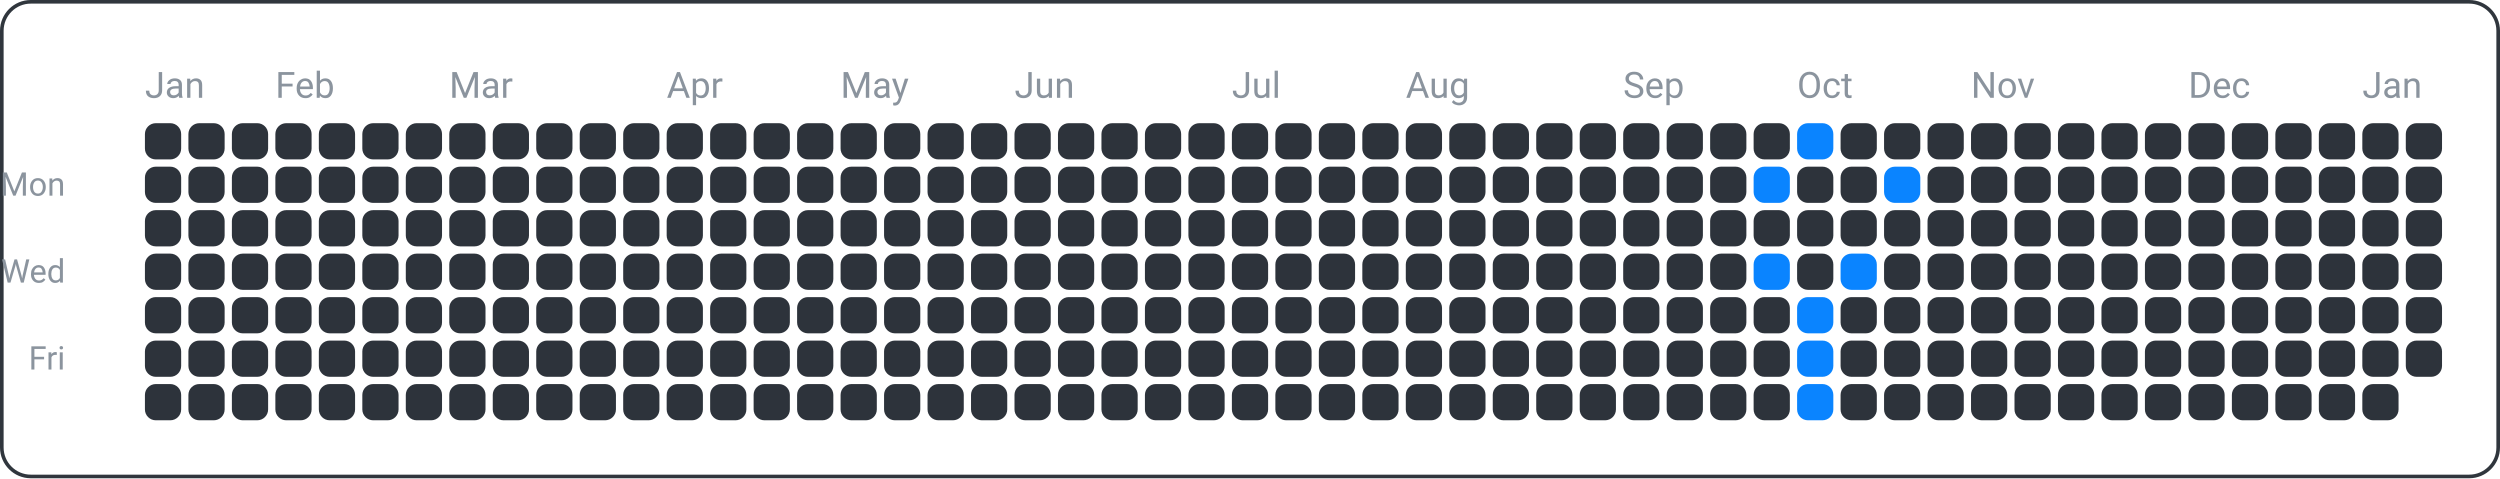
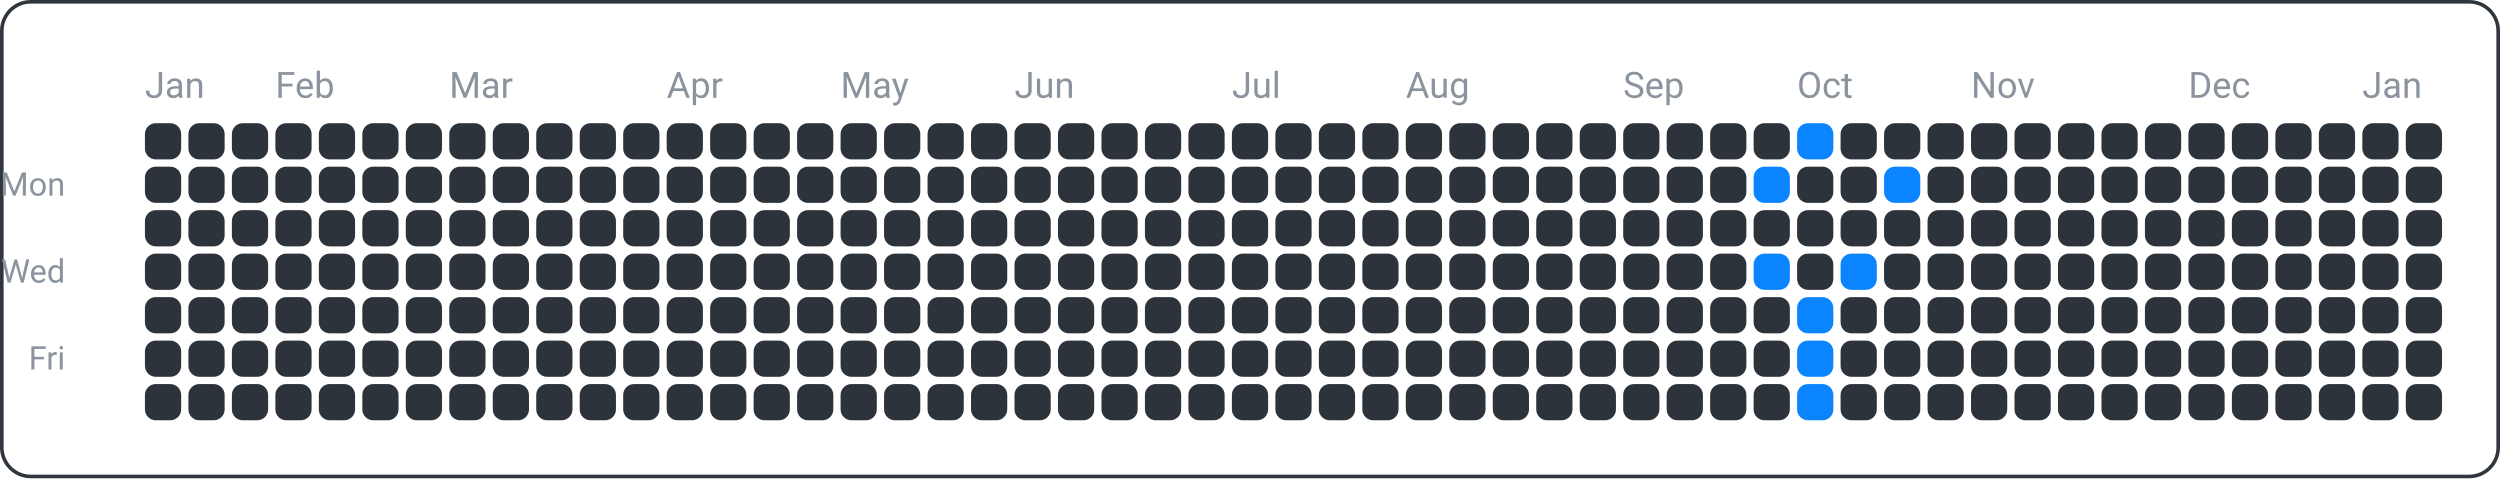
<svg xmlns="http://www.w3.org/2000/svg" width="690" height="132" viewBox="0 0 690 132">
  <rect x="0.5" y="0.5" width="689" height="131" fill="none" rx="8" ry="8" stroke="#30363d" />
  <text x="18" y="54" font-family="ui-sans-serif, -apple-system, Segoe UI, Roboto, Helvetica, Arial" font-size="9" fill="#8b949e" text-anchor="end">Mon</text>
  <text x="18" y="78" font-family="ui-sans-serif, -apple-system, Segoe UI, Roboto, Helvetica, Arial" font-size="9" fill="#8b949e" text-anchor="end">Wed</text>
  <text x="18" y="102" font-family="ui-sans-serif, -apple-system, Segoe UI, Roboto, Helvetica, Arial" font-size="9" fill="#8b949e" text-anchor="end">Fri</text>
  <text x="40" y="27" font-family="ui-sans-serif, -apple-system, Segoe UI, Roboto, Helvetica, Arial" font-size="10" fill="#8b949e" text-anchor="start">Jan</text>
  <text x="76" y="27" font-family="ui-sans-serif, -apple-system, Segoe UI, Roboto, Helvetica, Arial" font-size="10" fill="#8b949e" text-anchor="start">Feb</text>
  <text x="124" y="27" font-family="ui-sans-serif, -apple-system, Segoe UI, Roboto, Helvetica, Arial" font-size="10" fill="#8b949e" text-anchor="start">Mar</text>
  <text x="184" y="27" font-family="ui-sans-serif, -apple-system, Segoe UI, Roboto, Helvetica, Arial" font-size="10" fill="#8b949e" text-anchor="start">Apr</text>
  <text x="232" y="27" font-family="ui-sans-serif, -apple-system, Segoe UI, Roboto, Helvetica, Arial" font-size="10" fill="#8b949e" text-anchor="start">May</text>
  <text x="280" y="27" font-family="ui-sans-serif, -apple-system, Segoe UI, Roboto, Helvetica, Arial" font-size="10" fill="#8b949e" text-anchor="start">Jun</text>
  <text x="340" y="27" font-family="ui-sans-serif, -apple-system, Segoe UI, Roboto, Helvetica, Arial" font-size="10" fill="#8b949e" text-anchor="start">Jul</text>
  <text x="388" y="27" font-family="ui-sans-serif, -apple-system, Segoe UI, Roboto, Helvetica, Arial" font-size="10" fill="#8b949e" text-anchor="start">Aug</text>
  <text x="448" y="27" font-family="ui-sans-serif, -apple-system, Segoe UI, Roboto, Helvetica, Arial" font-size="10" fill="#8b949e" text-anchor="start">Sep</text>
  <text x="496" y="27" font-family="ui-sans-serif, -apple-system, Segoe UI, Roboto, Helvetica, Arial" font-size="10" fill="#8b949e" text-anchor="start">Oct</text>
  <text x="544" y="27" font-family="ui-sans-serif, -apple-system, Segoe UI, Roboto, Helvetica, Arial" font-size="10" fill="#8b949e" text-anchor="start">Nov</text>
  <text x="604" y="27" font-family="ui-sans-serif, -apple-system, Segoe UI, Roboto, Helvetica, Arial" font-size="10" fill="#8b949e" text-anchor="start">Dec</text>
  <text x="652" y="27" font-family="ui-sans-serif, -apple-system, Segoe UI, Roboto, Helvetica, Arial" font-size="10" fill="#8b949e" text-anchor="start">Jan</text>
  <rect x="40" y="34" width="10" height="10" fill="#2d333b" rx="3" ry="3" />
  <rect x="40" y="46" width="10" height="10" fill="#2d333b" rx="3" ry="3" />
  <rect x="40" y="58" width="10" height="10" fill="#2d333b" rx="3" ry="3" />
  <rect x="40" y="70" width="10" height="10" fill="#2d333b" rx="3" ry="3" />
  <rect x="40" y="82" width="10" height="10" fill="#2d333b" rx="3" ry="3" />
  <rect x="40" y="94" width="10" height="10" fill="#2d333b" rx="3" ry="3" />
  <rect x="40" y="106" width="10" height="10" fill="#2d333b" rx="3" ry="3" />
  <rect x="52" y="34" width="10" height="10" fill="#2d333b" rx="3" ry="3" />
  <rect x="52" y="46" width="10" height="10" fill="#2d333b" rx="3" ry="3" />
  <rect x="52" y="58" width="10" height="10" fill="#2d333b" rx="3" ry="3" />
  <rect x="52" y="70" width="10" height="10" fill="#2d333b" rx="3" ry="3" />
  <rect x="52" y="82" width="10" height="10" fill="#2d333b" rx="3" ry="3" />
  <rect x="52" y="94" width="10" height="10" fill="#2d333b" rx="3" ry="3" />
  <rect x="52" y="106" width="10" height="10" fill="#2d333b" rx="3" ry="3" />
  <rect x="64" y="34" width="10" height="10" fill="#2d333b" rx="3" ry="3" />
  <rect x="64" y="46" width="10" height="10" fill="#2d333b" rx="3" ry="3" />
  <rect x="64" y="58" width="10" height="10" fill="#2d333b" rx="3" ry="3" />
  <rect x="64" y="70" width="10" height="10" fill="#2d333b" rx="3" ry="3" />
  <rect x="64" y="82" width="10" height="10" fill="#2d333b" rx="3" ry="3" />
  <rect x="64" y="94" width="10" height="10" fill="#2d333b" rx="3" ry="3" />
  <rect x="64" y="106" width="10" height="10" fill="#2d333b" rx="3" ry="3" />
  <rect x="76" y="34" width="10" height="10" fill="#2d333b" rx="3" ry="3" />
  <rect x="76" y="46" width="10" height="10" fill="#2d333b" rx="3" ry="3" />
  <rect x="76" y="58" width="10" height="10" fill="#2d333b" rx="3" ry="3" />
  <rect x="76" y="70" width="10" height="10" fill="#2d333b" rx="3" ry="3" />
  <rect x="76" y="82" width="10" height="10" fill="#2d333b" rx="3" ry="3" />
  <rect x="76" y="94" width="10" height="10" fill="#2d333b" rx="3" ry="3" />
  <rect x="76" y="106" width="10" height="10" fill="#2d333b" rx="3" ry="3" />
  <rect x="88" y="34" width="10" height="10" fill="#2d333b" rx="3" ry="3" />
  <rect x="88" y="46" width="10" height="10" fill="#2d333b" rx="3" ry="3" />
  <rect x="88" y="58" width="10" height="10" fill="#2d333b" rx="3" ry="3" />
  <rect x="88" y="70" width="10" height="10" fill="#2d333b" rx="3" ry="3" />
  <rect x="88" y="82" width="10" height="10" fill="#2d333b" rx="3" ry="3" />
  <rect x="88" y="94" width="10" height="10" fill="#2d333b" rx="3" ry="3" />
  <rect x="88" y="106" width="10" height="10" fill="#2d333b" rx="3" ry="3" />
  <rect x="100" y="34" width="10" height="10" fill="#2d333b" rx="3" ry="3" />
  <rect x="100" y="46" width="10" height="10" fill="#2d333b" rx="3" ry="3" />
  <rect x="100" y="58" width="10" height="10" fill="#2d333b" rx="3" ry="3" />
  <rect x="100" y="70" width="10" height="10" fill="#2d333b" rx="3" ry="3" />
  <rect x="100" y="82" width="10" height="10" fill="#2d333b" rx="3" ry="3" />
  <rect x="100" y="94" width="10" height="10" fill="#2d333b" rx="3" ry="3" />
  <rect x="100" y="106" width="10" height="10" fill="#2d333b" rx="3" ry="3" />
  <rect x="112" y="34" width="10" height="10" fill="#2d333b" rx="3" ry="3" />
  <rect x="112" y="46" width="10" height="10" fill="#2d333b" rx="3" ry="3" />
  <rect x="112" y="58" width="10" height="10" fill="#2d333b" rx="3" ry="3" />
  <rect x="112" y="70" width="10" height="10" fill="#2d333b" rx="3" ry="3" />
  <rect x="112" y="82" width="10" height="10" fill="#2d333b" rx="3" ry="3" />
  <rect x="112" y="94" width="10" height="10" fill="#2d333b" rx="3" ry="3" />
  <rect x="112" y="106" width="10" height="10" fill="#2d333b" rx="3" ry="3" />
  <rect x="124" y="34" width="10" height="10" fill="#2d333b" rx="3" ry="3" />
  <rect x="124" y="46" width="10" height="10" fill="#2d333b" rx="3" ry="3" />
  <rect x="124" y="58" width="10" height="10" fill="#2d333b" rx="3" ry="3" />
  <rect x="124" y="70" width="10" height="10" fill="#2d333b" rx="3" ry="3" />
  <rect x="124" y="82" width="10" height="10" fill="#2d333b" rx="3" ry="3" />
  <rect x="124" y="94" width="10" height="10" fill="#2d333b" rx="3" ry="3" />
  <rect x="124" y="106" width="10" height="10" fill="#2d333b" rx="3" ry="3" />
  <rect x="136" y="34" width="10" height="10" fill="#2d333b" rx="3" ry="3" />
  <rect x="136" y="46" width="10" height="10" fill="#2d333b" rx="3" ry="3" />
  <rect x="136" y="58" width="10" height="10" fill="#2d333b" rx="3" ry="3" />
  <rect x="136" y="70" width="10" height="10" fill="#2d333b" rx="3" ry="3" />
  <rect x="136" y="82" width="10" height="10" fill="#2d333b" rx="3" ry="3" />
  <rect x="136" y="94" width="10" height="10" fill="#2d333b" rx="3" ry="3" />
  <rect x="136" y="106" width="10" height="10" fill="#2d333b" rx="3" ry="3" />
  <rect x="148" y="34" width="10" height="10" fill="#2d333b" rx="3" ry="3" />
  <rect x="148" y="46" width="10" height="10" fill="#2d333b" rx="3" ry="3" />
  <rect x="148" y="58" width="10" height="10" fill="#2d333b" rx="3" ry="3" />
  <rect x="148" y="70" width="10" height="10" fill="#2d333b" rx="3" ry="3" />
  <rect x="148" y="82" width="10" height="10" fill="#2d333b" rx="3" ry="3" />
  <rect x="148" y="94" width="10" height="10" fill="#2d333b" rx="3" ry="3" />
  <rect x="148" y="106" width="10" height="10" fill="#2d333b" rx="3" ry="3" />
  <rect x="160" y="34" width="10" height="10" fill="#2d333b" rx="3" ry="3" />
  <rect x="160" y="46" width="10" height="10" fill="#2d333b" rx="3" ry="3" />
  <rect x="160" y="58" width="10" height="10" fill="#2d333b" rx="3" ry="3" />
  <rect x="160" y="70" width="10" height="10" fill="#2d333b" rx="3" ry="3" />
  <rect x="160" y="82" width="10" height="10" fill="#2d333b" rx="3" ry="3" />
  <rect x="160" y="94" width="10" height="10" fill="#2d333b" rx="3" ry="3" />
  <rect x="160" y="106" width="10" height="10" fill="#2d333b" rx="3" ry="3" />
  <rect x="172" y="34" width="10" height="10" fill="#2d333b" rx="3" ry="3" />
  <rect x="172" y="46" width="10" height="10" fill="#2d333b" rx="3" ry="3" />
  <rect x="172" y="58" width="10" height="10" fill="#2d333b" rx="3" ry="3" />
  <rect x="172" y="70" width="10" height="10" fill="#2d333b" rx="3" ry="3" />
  <rect x="172" y="82" width="10" height="10" fill="#2d333b" rx="3" ry="3" />
  <rect x="172" y="94" width="10" height="10" fill="#2d333b" rx="3" ry="3" />
  <rect x="172" y="106" width="10" height="10" fill="#2d333b" rx="3" ry="3" />
  <rect x="184" y="34" width="10" height="10" fill="#2d333b" rx="3" ry="3" />
  <rect x="184" y="46" width="10" height="10" fill="#2d333b" rx="3" ry="3" />
  <rect x="184" y="58" width="10" height="10" fill="#2d333b" rx="3" ry="3" />
  <rect x="184" y="70" width="10" height="10" fill="#2d333b" rx="3" ry="3" />
  <rect x="184" y="82" width="10" height="10" fill="#2d333b" rx="3" ry="3" />
  <rect x="184" y="94" width="10" height="10" fill="#2d333b" rx="3" ry="3" />
  <rect x="184" y="106" width="10" height="10" fill="#2d333b" rx="3" ry="3" />
  <rect x="196" y="34" width="10" height="10" fill="#2d333b" rx="3" ry="3" />
  <rect x="196" y="46" width="10" height="10" fill="#2d333b" rx="3" ry="3" />
  <rect x="196" y="58" width="10" height="10" fill="#2d333b" rx="3" ry="3" />
  <rect x="196" y="70" width="10" height="10" fill="#2d333b" rx="3" ry="3" />
  <rect x="196" y="82" width="10" height="10" fill="#2d333b" rx="3" ry="3" />
  <rect x="196" y="94" width="10" height="10" fill="#2d333b" rx="3" ry="3" />
  <rect x="196" y="106" width="10" height="10" fill="#2d333b" rx="3" ry="3" />
  <rect x="208" y="34" width="10" height="10" fill="#2d333b" rx="3" ry="3" />
  <rect x="208" y="46" width="10" height="10" fill="#2d333b" rx="3" ry="3" />
  <rect x="208" y="58" width="10" height="10" fill="#2d333b" rx="3" ry="3" />
  <rect x="208" y="70" width="10" height="10" fill="#2d333b" rx="3" ry="3" />
  <rect x="208" y="82" width="10" height="10" fill="#2d333b" rx="3" ry="3" />
  <rect x="208" y="94" width="10" height="10" fill="#2d333b" rx="3" ry="3" />
  <rect x="208" y="106" width="10" height="10" fill="#2d333b" rx="3" ry="3" />
  <rect x="220" y="34" width="10" height="10" fill="#2d333b" rx="3" ry="3" />
  <rect x="220" y="46" width="10" height="10" fill="#2d333b" rx="3" ry="3" />
  <rect x="220" y="58" width="10" height="10" fill="#2d333b" rx="3" ry="3" />
  <rect x="220" y="70" width="10" height="10" fill="#2d333b" rx="3" ry="3" />
  <rect x="220" y="82" width="10" height="10" fill="#2d333b" rx="3" ry="3" />
  <rect x="220" y="94" width="10" height="10" fill="#2d333b" rx="3" ry="3" />
  <rect x="220" y="106" width="10" height="10" fill="#2d333b" rx="3" ry="3" />
  <rect x="232" y="34" width="10" height="10" fill="#2d333b" rx="3" ry="3" />
  <rect x="232" y="46" width="10" height="10" fill="#2d333b" rx="3" ry="3" />
  <rect x="232" y="58" width="10" height="10" fill="#2d333b" rx="3" ry="3" />
  <rect x="232" y="70" width="10" height="10" fill="#2d333b" rx="3" ry="3" />
  <rect x="232" y="82" width="10" height="10" fill="#2d333b" rx="3" ry="3" />
  <rect x="232" y="94" width="10" height="10" fill="#2d333b" rx="3" ry="3" />
  <rect x="232" y="106" width="10" height="10" fill="#2d333b" rx="3" ry="3" />
  <rect x="244" y="34" width="10" height="10" fill="#2d333b" rx="3" ry="3" />
  <rect x="244" y="46" width="10" height="10" fill="#2d333b" rx="3" ry="3" />
  <rect x="244" y="58" width="10" height="10" fill="#2d333b" rx="3" ry="3" />
  <rect x="244" y="70" width="10" height="10" fill="#2d333b" rx="3" ry="3" />
  <rect x="244" y="82" width="10" height="10" fill="#2d333b" rx="3" ry="3" />
  <rect x="244" y="94" width="10" height="10" fill="#2d333b" rx="3" ry="3" />
  <rect x="244" y="106" width="10" height="10" fill="#2d333b" rx="3" ry="3" />
  <rect x="256" y="34" width="10" height="10" fill="#2d333b" rx="3" ry="3" />
  <rect x="256" y="46" width="10" height="10" fill="#2d333b" rx="3" ry="3" />
  <rect x="256" y="58" width="10" height="10" fill="#2d333b" rx="3" ry="3" />
  <rect x="256" y="70" width="10" height="10" fill="#2d333b" rx="3" ry="3" />
  <rect x="256" y="82" width="10" height="10" fill="#2d333b" rx="3" ry="3" />
  <rect x="256" y="94" width="10" height="10" fill="#2d333b" rx="3" ry="3" />
  <rect x="256" y="106" width="10" height="10" fill="#2d333b" rx="3" ry="3" />
  <rect x="268" y="34" width="10" height="10" fill="#2d333b" rx="3" ry="3" />
  <rect x="268" y="46" width="10" height="10" fill="#2d333b" rx="3" ry="3" />
  <rect x="268" y="58" width="10" height="10" fill="#2d333b" rx="3" ry="3" />
  <rect x="268" y="70" width="10" height="10" fill="#2d333b" rx="3" ry="3" />
  <rect x="268" y="82" width="10" height="10" fill="#2d333b" rx="3" ry="3" />
  <rect x="268" y="94" width="10" height="10" fill="#2d333b" rx="3" ry="3" />
  <rect x="268" y="106" width="10" height="10" fill="#2d333b" rx="3" ry="3" />
  <rect x="280" y="34" width="10" height="10" fill="#2d333b" rx="3" ry="3" />
  <rect x="280" y="46" width="10" height="10" fill="#2d333b" rx="3" ry="3" />
  <rect x="280" y="58" width="10" height="10" fill="#2d333b" rx="3" ry="3" />
  <rect x="280" y="70" width="10" height="10" fill="#2d333b" rx="3" ry="3" />
  <rect x="280" y="82" width="10" height="10" fill="#2d333b" rx="3" ry="3" />
  <rect x="280" y="94" width="10" height="10" fill="#2d333b" rx="3" ry="3" />
  <rect x="280" y="106" width="10" height="10" fill="#2d333b" rx="3" ry="3" />
  <rect x="292" y="34" width="10" height="10" fill="#2d333b" rx="3" ry="3" />
  <rect x="292" y="46" width="10" height="10" fill="#2d333b" rx="3" ry="3" />
  <rect x="292" y="58" width="10" height="10" fill="#2d333b" rx="3" ry="3" />
  <rect x="292" y="70" width="10" height="10" fill="#2d333b" rx="3" ry="3" />
  <rect x="292" y="82" width="10" height="10" fill="#2d333b" rx="3" ry="3" />
  <rect x="292" y="94" width="10" height="10" fill="#2d333b" rx="3" ry="3" />
  <rect x="292" y="106" width="10" height="10" fill="#2d333b" rx="3" ry="3" />
  <rect x="304" y="34" width="10" height="10" fill="#2d333b" rx="3" ry="3" />
  <rect x="304" y="46" width="10" height="10" fill="#2d333b" rx="3" ry="3" />
  <rect x="304" y="58" width="10" height="10" fill="#2d333b" rx="3" ry="3" />
  <rect x="304" y="70" width="10" height="10" fill="#2d333b" rx="3" ry="3" />
  <rect x="304" y="82" width="10" height="10" fill="#2d333b" rx="3" ry="3" />
  <rect x="304" y="94" width="10" height="10" fill="#2d333b" rx="3" ry="3" />
  <rect x="304" y="106" width="10" height="10" fill="#2d333b" rx="3" ry="3" />
  <rect x="316" y="34" width="10" height="10" fill="#2d333b" rx="3" ry="3" />
  <rect x="316" y="46" width="10" height="10" fill="#2d333b" rx="3" ry="3" />
  <rect x="316" y="58" width="10" height="10" fill="#2d333b" rx="3" ry="3" />
  <rect x="316" y="70" width="10" height="10" fill="#2d333b" rx="3" ry="3" />
  <rect x="316" y="82" width="10" height="10" fill="#2d333b" rx="3" ry="3" />
  <rect x="316" y="94" width="10" height="10" fill="#2d333b" rx="3" ry="3" />
  <rect x="316" y="106" width="10" height="10" fill="#2d333b" rx="3" ry="3" />
  <rect x="328" y="34" width="10" height="10" fill="#2d333b" rx="3" ry="3" />
  <rect x="328" y="46" width="10" height="10" fill="#2d333b" rx="3" ry="3" />
  <rect x="328" y="58" width="10" height="10" fill="#2d333b" rx="3" ry="3" />
  <rect x="328" y="70" width="10" height="10" fill="#2d333b" rx="3" ry="3" />
  <rect x="328" y="82" width="10" height="10" fill="#2d333b" rx="3" ry="3" />
  <rect x="328" y="94" width="10" height="10" fill="#2d333b" rx="3" ry="3" />
  <rect x="328" y="106" width="10" height="10" fill="#2d333b" rx="3" ry="3" />
  <rect x="340" y="34" width="10" height="10" fill="#2d333b" rx="3" ry="3" />
  <rect x="340" y="46" width="10" height="10" fill="#2d333b" rx="3" ry="3" />
  <rect x="340" y="58" width="10" height="10" fill="#2d333b" rx="3" ry="3" />
  <rect x="340" y="70" width="10" height="10" fill="#2d333b" rx="3" ry="3" />
  <rect x="340" y="82" width="10" height="10" fill="#2d333b" rx="3" ry="3" />
  <rect x="340" y="94" width="10" height="10" fill="#2d333b" rx="3" ry="3" />
  <rect x="340" y="106" width="10" height="10" fill="#2d333b" rx="3" ry="3" />
  <rect x="352" y="34" width="10" height="10" fill="#2d333b" rx="3" ry="3" />
  <rect x="352" y="46" width="10" height="10" fill="#2d333b" rx="3" ry="3" />
  <rect x="352" y="58" width="10" height="10" fill="#2d333b" rx="3" ry="3" />
  <rect x="352" y="70" width="10" height="10" fill="#2d333b" rx="3" ry="3" />
  <rect x="352" y="82" width="10" height="10" fill="#2d333b" rx="3" ry="3" />
  <rect x="352" y="94" width="10" height="10" fill="#2d333b" rx="3" ry="3" />
  <rect x="352" y="106" width="10" height="10" fill="#2d333b" rx="3" ry="3" />
  <rect x="364" y="34" width="10" height="10" fill="#2d333b" rx="3" ry="3" />
  <rect x="364" y="46" width="10" height="10" fill="#2d333b" rx="3" ry="3" />
  <rect x="364" y="58" width="10" height="10" fill="#2d333b" rx="3" ry="3" />
  <rect x="364" y="70" width="10" height="10" fill="#2d333b" rx="3" ry="3" />
  <rect x="364" y="82" width="10" height="10" fill="#2d333b" rx="3" ry="3" />
  <rect x="364" y="94" width="10" height="10" fill="#2d333b" rx="3" ry="3" />
  <rect x="364" y="106" width="10" height="10" fill="#2d333b" rx="3" ry="3" />
  <rect x="376" y="34" width="10" height="10" fill="#2d333b" rx="3" ry="3" />
  <rect x="376" y="46" width="10" height="10" fill="#2d333b" rx="3" ry="3" />
  <rect x="376" y="58" width="10" height="10" fill="#2d333b" rx="3" ry="3" />
  <rect x="376" y="70" width="10" height="10" fill="#2d333b" rx="3" ry="3" />
  <rect x="376" y="82" width="10" height="10" fill="#2d333b" rx="3" ry="3" />
  <rect x="376" y="94" width="10" height="10" fill="#2d333b" rx="3" ry="3" />
  <rect x="376" y="106" width="10" height="10" fill="#2d333b" rx="3" ry="3" />
  <rect x="388" y="34" width="10" height="10" fill="#2d333b" rx="3" ry="3" />
  <rect x="388" y="46" width="10" height="10" fill="#2d333b" rx="3" ry="3" />
  <rect x="388" y="58" width="10" height="10" fill="#2d333b" rx="3" ry="3" />
  <rect x="388" y="70" width="10" height="10" fill="#2d333b" rx="3" ry="3" />
  <rect x="388" y="82" width="10" height="10" fill="#2d333b" rx="3" ry="3" />
  <rect x="388" y="94" width="10" height="10" fill="#2d333b" rx="3" ry="3" />
  <rect x="388" y="106" width="10" height="10" fill="#2d333b" rx="3" ry="3" />
  <rect x="400" y="34" width="10" height="10" fill="#2d333b" rx="3" ry="3" />
  <rect x="400" y="46" width="10" height="10" fill="#2d333b" rx="3" ry="3" />
  <rect x="400" y="58" width="10" height="10" fill="#2d333b" rx="3" ry="3" />
  <rect x="400" y="70" width="10" height="10" fill="#2d333b" rx="3" ry="3" />
  <rect x="400" y="82" width="10" height="10" fill="#2d333b" rx="3" ry="3" />
  <rect x="400" y="94" width="10" height="10" fill="#2d333b" rx="3" ry="3" />
  <rect x="400" y="106" width="10" height="10" fill="#2d333b" rx="3" ry="3" />
  <rect x="412" y="34" width="10" height="10" fill="#2d333b" rx="3" ry="3" />
  <rect x="412" y="46" width="10" height="10" fill="#2d333b" rx="3" ry="3" />
  <rect x="412" y="58" width="10" height="10" fill="#2d333b" rx="3" ry="3" />
  <rect x="412" y="70" width="10" height="10" fill="#2d333b" rx="3" ry="3" />
  <rect x="412" y="82" width="10" height="10" fill="#2d333b" rx="3" ry="3" />
  <rect x="412" y="94" width="10" height="10" fill="#2d333b" rx="3" ry="3" />
  <rect x="412" y="106" width="10" height="10" fill="#2d333b" rx="3" ry="3" />
  <rect x="424" y="34" width="10" height="10" fill="#2d333b" rx="3" ry="3" />
  <rect x="424" y="46" width="10" height="10" fill="#2d333b" rx="3" ry="3" />
  <rect x="424" y="58" width="10" height="10" fill="#2d333b" rx="3" ry="3" />
  <rect x="424" y="70" width="10" height="10" fill="#2d333b" rx="3" ry="3" />
  <rect x="424" y="82" width="10" height="10" fill="#2d333b" rx="3" ry="3" />
  <rect x="424" y="94" width="10" height="10" fill="#2d333b" rx="3" ry="3" />
  <rect x="424" y="106" width="10" height="10" fill="#2d333b" rx="3" ry="3" />
  <rect x="436" y="34" width="10" height="10" fill="#2d333b" rx="3" ry="3" />
  <rect x="436" y="46" width="10" height="10" fill="#2d333b" rx="3" ry="3" />
  <rect x="436" y="58" width="10" height="10" fill="#2d333b" rx="3" ry="3" />
  <rect x="436" y="70" width="10" height="10" fill="#2d333b" rx="3" ry="3" />
  <rect x="436" y="82" width="10" height="10" fill="#2d333b" rx="3" ry="3" />
  <rect x="436" y="94" width="10" height="10" fill="#2d333b" rx="3" ry="3" />
  <rect x="436" y="106" width="10" height="10" fill="#2d333b" rx="3" ry="3" />
  <rect x="448" y="34" width="10" height="10" fill="#2d333b" rx="3" ry="3" />
  <rect x="448" y="46" width="10" height="10" fill="#2d333b" rx="3" ry="3" />
  <rect x="448" y="58" width="10" height="10" fill="#2d333b" rx="3" ry="3" />
  <rect x="448" y="70" width="10" height="10" fill="#2d333b" rx="3" ry="3" />
  <rect x="448" y="82" width="10" height="10" fill="#2d333b" rx="3" ry="3" />
  <rect x="448" y="94" width="10" height="10" fill="#2d333b" rx="3" ry="3" />
  <rect x="448" y="106" width="10" height="10" fill="#2d333b" rx="3" ry="3" />
  <rect x="460" y="34" width="10" height="10" fill="#2d333b" rx="3" ry="3" />
  <rect x="460" y="46" width="10" height="10" fill="#2d333b" rx="3" ry="3" />
  <rect x="460" y="58" width="10" height="10" fill="#2d333b" rx="3" ry="3" />
  <rect x="460" y="70" width="10" height="10" fill="#2d333b" rx="3" ry="3" />
  <rect x="460" y="82" width="10" height="10" fill="#2d333b" rx="3" ry="3" />
  <rect x="460" y="94" width="10" height="10" fill="#2d333b" rx="3" ry="3" />
  <rect x="460" y="106" width="10" height="10" fill="#2d333b" rx="3" ry="3" />
  <rect x="472" y="34" width="10" height="10" fill="#2d333b" rx="3" ry="3" />
  <rect x="472" y="46" width="10" height="10" fill="#2d333b" rx="3" ry="3" />
  <rect x="472" y="58" width="10" height="10" fill="#2d333b" rx="3" ry="3" />
  <rect x="472" y="70" width="10" height="10" fill="#2d333b" rx="3" ry="3" />
  <rect x="472" y="82" width="10" height="10" fill="#2d333b" rx="3" ry="3" />
  <rect x="472" y="94" width="10" height="10" fill="#2d333b" rx="3" ry="3" />
  <rect x="472" y="106" width="10" height="10" fill="#2d333b" rx="3" ry="3" />
  <rect x="484" y="34" width="10" height="10" fill="#2d333b" rx="3" ry="3" />
  <rect x="484" y="46" width="10" height="10" fill="#0a84ff" rx="3" ry="3" />
  <rect x="484" y="58" width="10" height="10" fill="#2d333b" rx="3" ry="3" />
  <rect x="484" y="70" width="10" height="10" fill="#0a84ff" rx="3" ry="3" />
  <rect x="484" y="82" width="10" height="10" fill="#2d333b" rx="3" ry="3" />
  <rect x="484" y="94" width="10" height="10" fill="#2d333b" rx="3" ry="3" />
  <rect x="484" y="106" width="10" height="10" fill="#2d333b" rx="3" ry="3" />
  <rect x="496" y="34" width="10" height="10" fill="#0a84ff" rx="3" ry="3" />
  <rect x="496" y="46" width="10" height="10" fill="#2d333b" rx="3" ry="3" />
  <rect x="496" y="58" width="10" height="10" fill="#2d333b" rx="3" ry="3" />
  <rect x="496" y="70" width="10" height="10" fill="#2d333b" rx="3" ry="3" />
  <rect x="496" y="82" width="10" height="10" fill="#0a84ff" rx="3" ry="3" />
  <rect x="496" y="94" width="10" height="10" fill="#0a84ff" rx="3" ry="3" />
  <rect x="496" y="106" width="10" height="10" fill="#0a84ff" rx="3" ry="3" />
  <rect x="508" y="34" width="10" height="10" fill="#2d333b" rx="3" ry="3" />
  <rect x="508" y="46" width="10" height="10" fill="#2d333b" rx="3" ry="3" />
  <rect x="508" y="58" width="10" height="10" fill="#2d333b" rx="3" ry="3" />
  <rect x="508" y="70" width="10" height="10" fill="#0a84ff" rx="3" ry="3" />
  <rect x="508" y="82" width="10" height="10" fill="#2d333b" rx="3" ry="3" />
  <rect x="508" y="94" width="10" height="10" fill="#2d333b" rx="3" ry="3" />
  <rect x="508" y="106" width="10" height="10" fill="#2d333b" rx="3" ry="3" />
  <rect x="520" y="34" width="10" height="10" fill="#2d333b" rx="3" ry="3" />
  <rect x="520" y="46" width="10" height="10" fill="#0a84ff" rx="3" ry="3" />
  <rect x="520" y="58" width="10" height="10" fill="#2d333b" rx="3" ry="3" />
  <rect x="520" y="70" width="10" height="10" fill="#2d333b" rx="3" ry="3" />
  <rect x="520" y="82" width="10" height="10" fill="#2d333b" rx="3" ry="3" />
  <rect x="520" y="94" width="10" height="10" fill="#2d333b" rx="3" ry="3" />
  <rect x="520" y="106" width="10" height="10" fill="#2d333b" rx="3" ry="3" />
  <rect x="532" y="34" width="10" height="10" fill="#2d333b" rx="3" ry="3" />
  <rect x="532" y="46" width="10" height="10" fill="#2d333b" rx="3" ry="3" />
  <rect x="532" y="58" width="10" height="10" fill="#2d333b" rx="3" ry="3" />
  <rect x="532" y="70" width="10" height="10" fill="#2d333b" rx="3" ry="3" />
  <rect x="532" y="82" width="10" height="10" fill="#2d333b" rx="3" ry="3" />
  <rect x="532" y="94" width="10" height="10" fill="#2d333b" rx="3" ry="3" />
  <rect x="532" y="106" width="10" height="10" fill="#2d333b" rx="3" ry="3" />
  <rect x="544" y="34" width="10" height="10" fill="#2d333b" rx="3" ry="3" />
  <rect x="544" y="46" width="10" height="10" fill="#2d333b" rx="3" ry="3" />
  <rect x="544" y="58" width="10" height="10" fill="#2d333b" rx="3" ry="3" />
  <rect x="544" y="70" width="10" height="10" fill="#2d333b" rx="3" ry="3" />
  <rect x="544" y="82" width="10" height="10" fill="#2d333b" rx="3" ry="3" />
  <rect x="544" y="94" width="10" height="10" fill="#2d333b" rx="3" ry="3" />
  <rect x="544" y="106" width="10" height="10" fill="#2d333b" rx="3" ry="3" />
  <rect x="556" y="34" width="10" height="10" fill="#2d333b" rx="3" ry="3" />
  <rect x="556" y="46" width="10" height="10" fill="#2d333b" rx="3" ry="3" />
  <rect x="556" y="58" width="10" height="10" fill="#2d333b" rx="3" ry="3" />
  <rect x="556" y="70" width="10" height="10" fill="#2d333b" rx="3" ry="3" />
  <rect x="556" y="82" width="10" height="10" fill="#2d333b" rx="3" ry="3" />
  <rect x="556" y="94" width="10" height="10" fill="#2d333b" rx="3" ry="3" />
  <rect x="556" y="106" width="10" height="10" fill="#2d333b" rx="3" ry="3" />
  <rect x="568" y="34" width="10" height="10" fill="#2d333b" rx="3" ry="3" />
  <rect x="568" y="46" width="10" height="10" fill="#2d333b" rx="3" ry="3" />
  <rect x="568" y="58" width="10" height="10" fill="#2d333b" rx="3" ry="3" />
  <rect x="568" y="70" width="10" height="10" fill="#2d333b" rx="3" ry="3" />
  <rect x="568" y="82" width="10" height="10" fill="#2d333b" rx="3" ry="3" />
  <rect x="568" y="94" width="10" height="10" fill="#2d333b" rx="3" ry="3" />
  <rect x="568" y="106" width="10" height="10" fill="#2d333b" rx="3" ry="3" />
  <rect x="580" y="34" width="10" height="10" fill="#2d333b" rx="3" ry="3" />
  <rect x="580" y="46" width="10" height="10" fill="#2d333b" rx="3" ry="3" />
  <rect x="580" y="58" width="10" height="10" fill="#2d333b" rx="3" ry="3" />
  <rect x="580" y="70" width="10" height="10" fill="#2d333b" rx="3" ry="3" />
  <rect x="580" y="82" width="10" height="10" fill="#2d333b" rx="3" ry="3" />
  <rect x="580" y="94" width="10" height="10" fill="#2d333b" rx="3" ry="3" />
  <rect x="580" y="106" width="10" height="10" fill="#2d333b" rx="3" ry="3" />
  <rect x="592" y="34" width="10" height="10" fill="#2d333b" rx="3" ry="3" />
  <rect x="592" y="46" width="10" height="10" fill="#2d333b" rx="3" ry="3" />
  <rect x="592" y="58" width="10" height="10" fill="#2d333b" rx="3" ry="3" />
  <rect x="592" y="70" width="10" height="10" fill="#2d333b" rx="3" ry="3" />
  <rect x="592" y="82" width="10" height="10" fill="#2d333b" rx="3" ry="3" />
  <rect x="592" y="94" width="10" height="10" fill="#2d333b" rx="3" ry="3" />
  <rect x="592" y="106" width="10" height="10" fill="#2d333b" rx="3" ry="3" />
  <rect x="604" y="34" width="10" height="10" fill="#2d333b" rx="3" ry="3" />
  <rect x="604" y="46" width="10" height="10" fill="#2d333b" rx="3" ry="3" />
  <rect x="604" y="58" width="10" height="10" fill="#2d333b" rx="3" ry="3" />
  <rect x="604" y="70" width="10" height="10" fill="#2d333b" rx="3" ry="3" />
  <rect x="604" y="82" width="10" height="10" fill="#2d333b" rx="3" ry="3" />
  <rect x="604" y="94" width="10" height="10" fill="#2d333b" rx="3" ry="3" />
  <rect x="604" y="106" width="10" height="10" fill="#2d333b" rx="3" ry="3" />
  <rect x="616" y="34" width="10" height="10" fill="#2d333b" rx="3" ry="3" />
  <rect x="616" y="46" width="10" height="10" fill="#2d333b" rx="3" ry="3" />
  <rect x="616" y="58" width="10" height="10" fill="#2d333b" rx="3" ry="3" />
  <rect x="616" y="70" width="10" height="10" fill="#2d333b" rx="3" ry="3" />
  <rect x="616" y="82" width="10" height="10" fill="#2d333b" rx="3" ry="3" />
  <rect x="616" y="94" width="10" height="10" fill="#2d333b" rx="3" ry="3" />
  <rect x="616" y="106" width="10" height="10" fill="#2d333b" rx="3" ry="3" />
  <rect x="628" y="34" width="10" height="10" fill="#2d333b" rx="3" ry="3" />
  <rect x="628" y="46" width="10" height="10" fill="#2d333b" rx="3" ry="3" />
  <rect x="628" y="58" width="10" height="10" fill="#2d333b" rx="3" ry="3" />
  <rect x="628" y="70" width="10" height="10" fill="#2d333b" rx="3" ry="3" />
  <rect x="628" y="82" width="10" height="10" fill="#2d333b" rx="3" ry="3" />
  <rect x="628" y="94" width="10" height="10" fill="#2d333b" rx="3" ry="3" />
  <rect x="628" y="106" width="10" height="10" fill="#2d333b" rx="3" ry="3" />
  <rect x="640" y="34" width="10" height="10" fill="#2d333b" rx="3" ry="3" />
  <rect x="640" y="46" width="10" height="10" fill="#2d333b" rx="3" ry="3" />
  <rect x="640" y="58" width="10" height="10" fill="#2d333b" rx="3" ry="3" />
  <rect x="640" y="70" width="10" height="10" fill="#2d333b" rx="3" ry="3" />
  <rect x="640" y="82" width="10" height="10" fill="#2d333b" rx="3" ry="3" />
  <rect x="640" y="94" width="10" height="10" fill="#2d333b" rx="3" ry="3" />
  <rect x="640" y="106" width="10" height="10" fill="#2d333b" rx="3" ry="3" />
  <rect x="652" y="34" width="10" height="10" fill="#2d333b" rx="3" ry="3" />
  <rect x="652" y="46" width="10" height="10" fill="#2d333b" rx="3" ry="3" />
  <rect x="652" y="58" width="10" height="10" fill="#2d333b" rx="3" ry="3" />
  <rect x="652" y="70" width="10" height="10" fill="#2d333b" rx="3" ry="3" />
  <rect x="652" y="82" width="10" height="10" fill="#2d333b" rx="3" ry="3" />
  <rect x="652" y="94" width="10" height="10" fill="#2d333b" rx="3" ry="3" />
  <rect x="652" y="106" width="10" height="10" fill="#2d333b" rx="3" ry="3" />
  <rect x="664" y="34" width="10" height="10" fill="#2d333b" rx="3" ry="3" />
  <rect x="664" y="46" width="10" height="10" fill="#2d333b" rx="3" ry="3" />
  <rect x="664" y="58" width="10" height="10" fill="#2d333b" rx="3" ry="3" />
  <rect x="664" y="70" width="10" height="10" fill="#2d333b" rx="3" ry="3" />
  <rect x="664" y="82" width="10" height="10" fill="#2d333b" rx="3" ry="3" />
  <rect x="664" y="94" width="10" height="10" fill="#2d333b" rx="3" ry="3" />
+   <rect x="664" y="106" width="10" height="10" fill="#2d333b" rx="3" ry="3" />
</svg>
